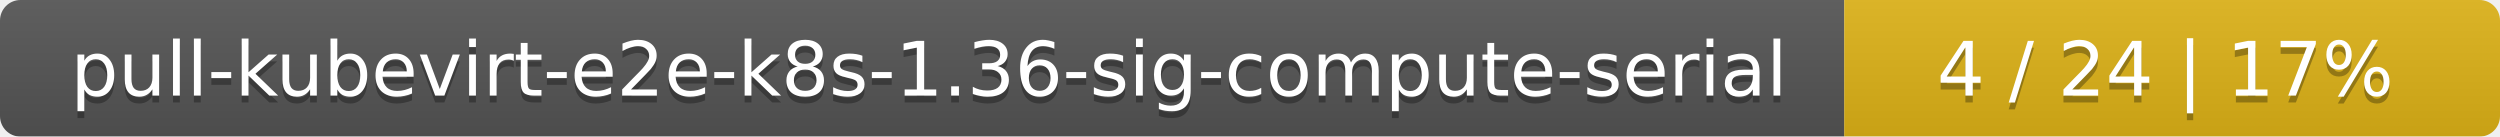
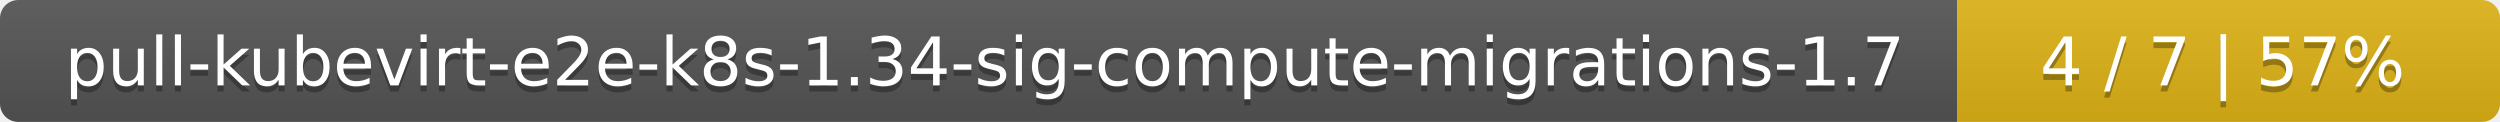
- <svg xmlns="http://www.w3.org/2000/svg" width="366" height="20">
+ <svg xmlns="http://www.w3.org/2000/svg" width="410" height="20">
  <linearGradient id="smooth" x2="0" y2="100%">
    <stop offset="0" stop-color="#bbb" stop-opacity=".1" />
    <stop offset="1" stop-opacity=".1" />
  </linearGradient>
  <mask id="round">
-     <rect width="366" height="20" rx="3" fill="#fff" />
+     <rect width="410" height="20" rx="3" fill="#fff" />
  </mask>
  <g mask="url(#round)">
-     <rect width="270" height="20" fill="#555" />
-     <rect x="270" width="96" height="20" fill="#dfb317" />
-     <rect width="366" height="20" fill="url(#smooth)" />
+     <rect width="321" height="20" fill="#555" />
+     <rect x="321" width="89" height="20" fill="#dfb317" />
+     <rect width="410" height="20" fill="url(#smooth)" />
  </g>
  <g fill="#fff" text-anchor="middle" font-family="DejaVu Sans,Verdana,Geneva,sans-serif" font-size="11">
-     <text x="136" y="15" fill="#010101" fill-opacity=".3">pull-kubevirt-e2e-k8s-1.36-sig-compute-serial</text>
-     <text x="136" y="14">pull-kubevirt-e2e-k8s-1.36-sig-compute-serial</text>
-     <text x="317" y="15" fill="#010101" fill-opacity=".3">4 / 24    |    17%</text>
-     <text x="317" y="14">4 / 24    |    17%</text>
+     <text x="161.5" y="15" fill="#010101" fill-opacity=".3">pull-kubevirt-e2e-k8s-1.34-sig-compute-migrations-1.7</text>
+     <text x="161.5" y="14">pull-kubevirt-e2e-k8s-1.34-sig-compute-migrations-1.7</text>
+     <text x="364.5" y="15" fill="#010101" fill-opacity=".3">4 / 7    |    57%</text>
+     <text x="364.5" y="14">4 / 7    |    57%</text>
  </g>
</svg>
